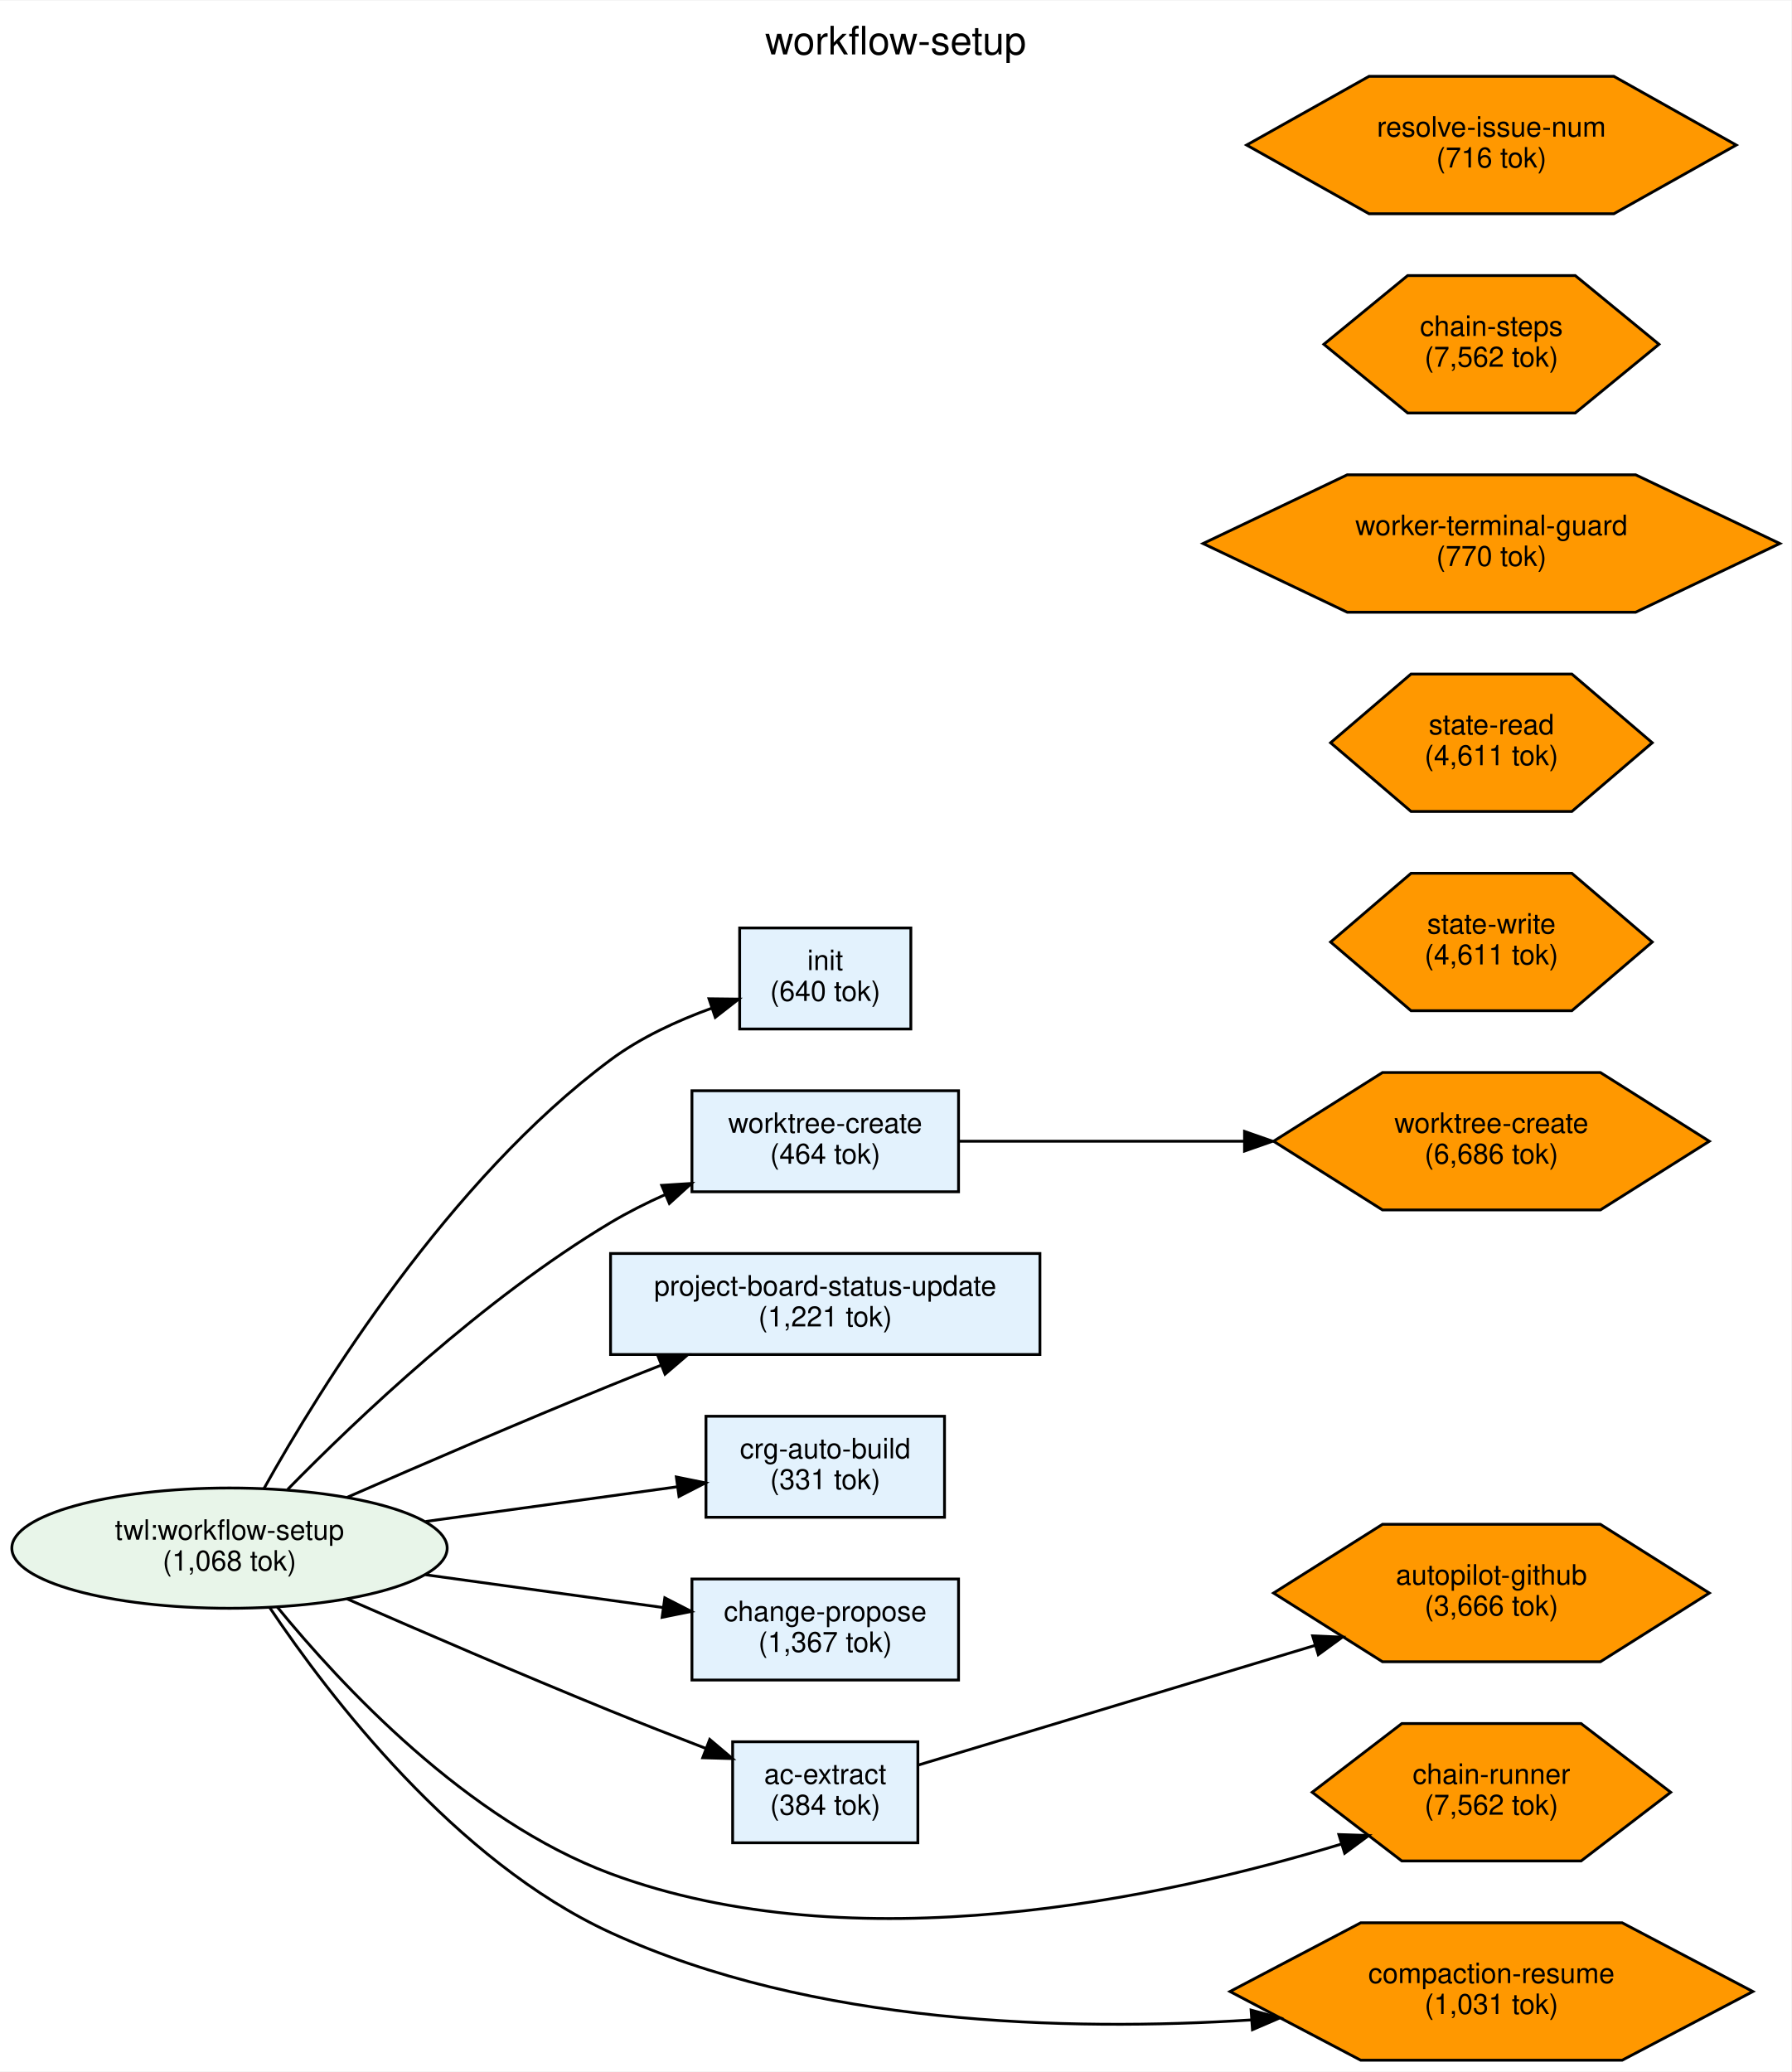
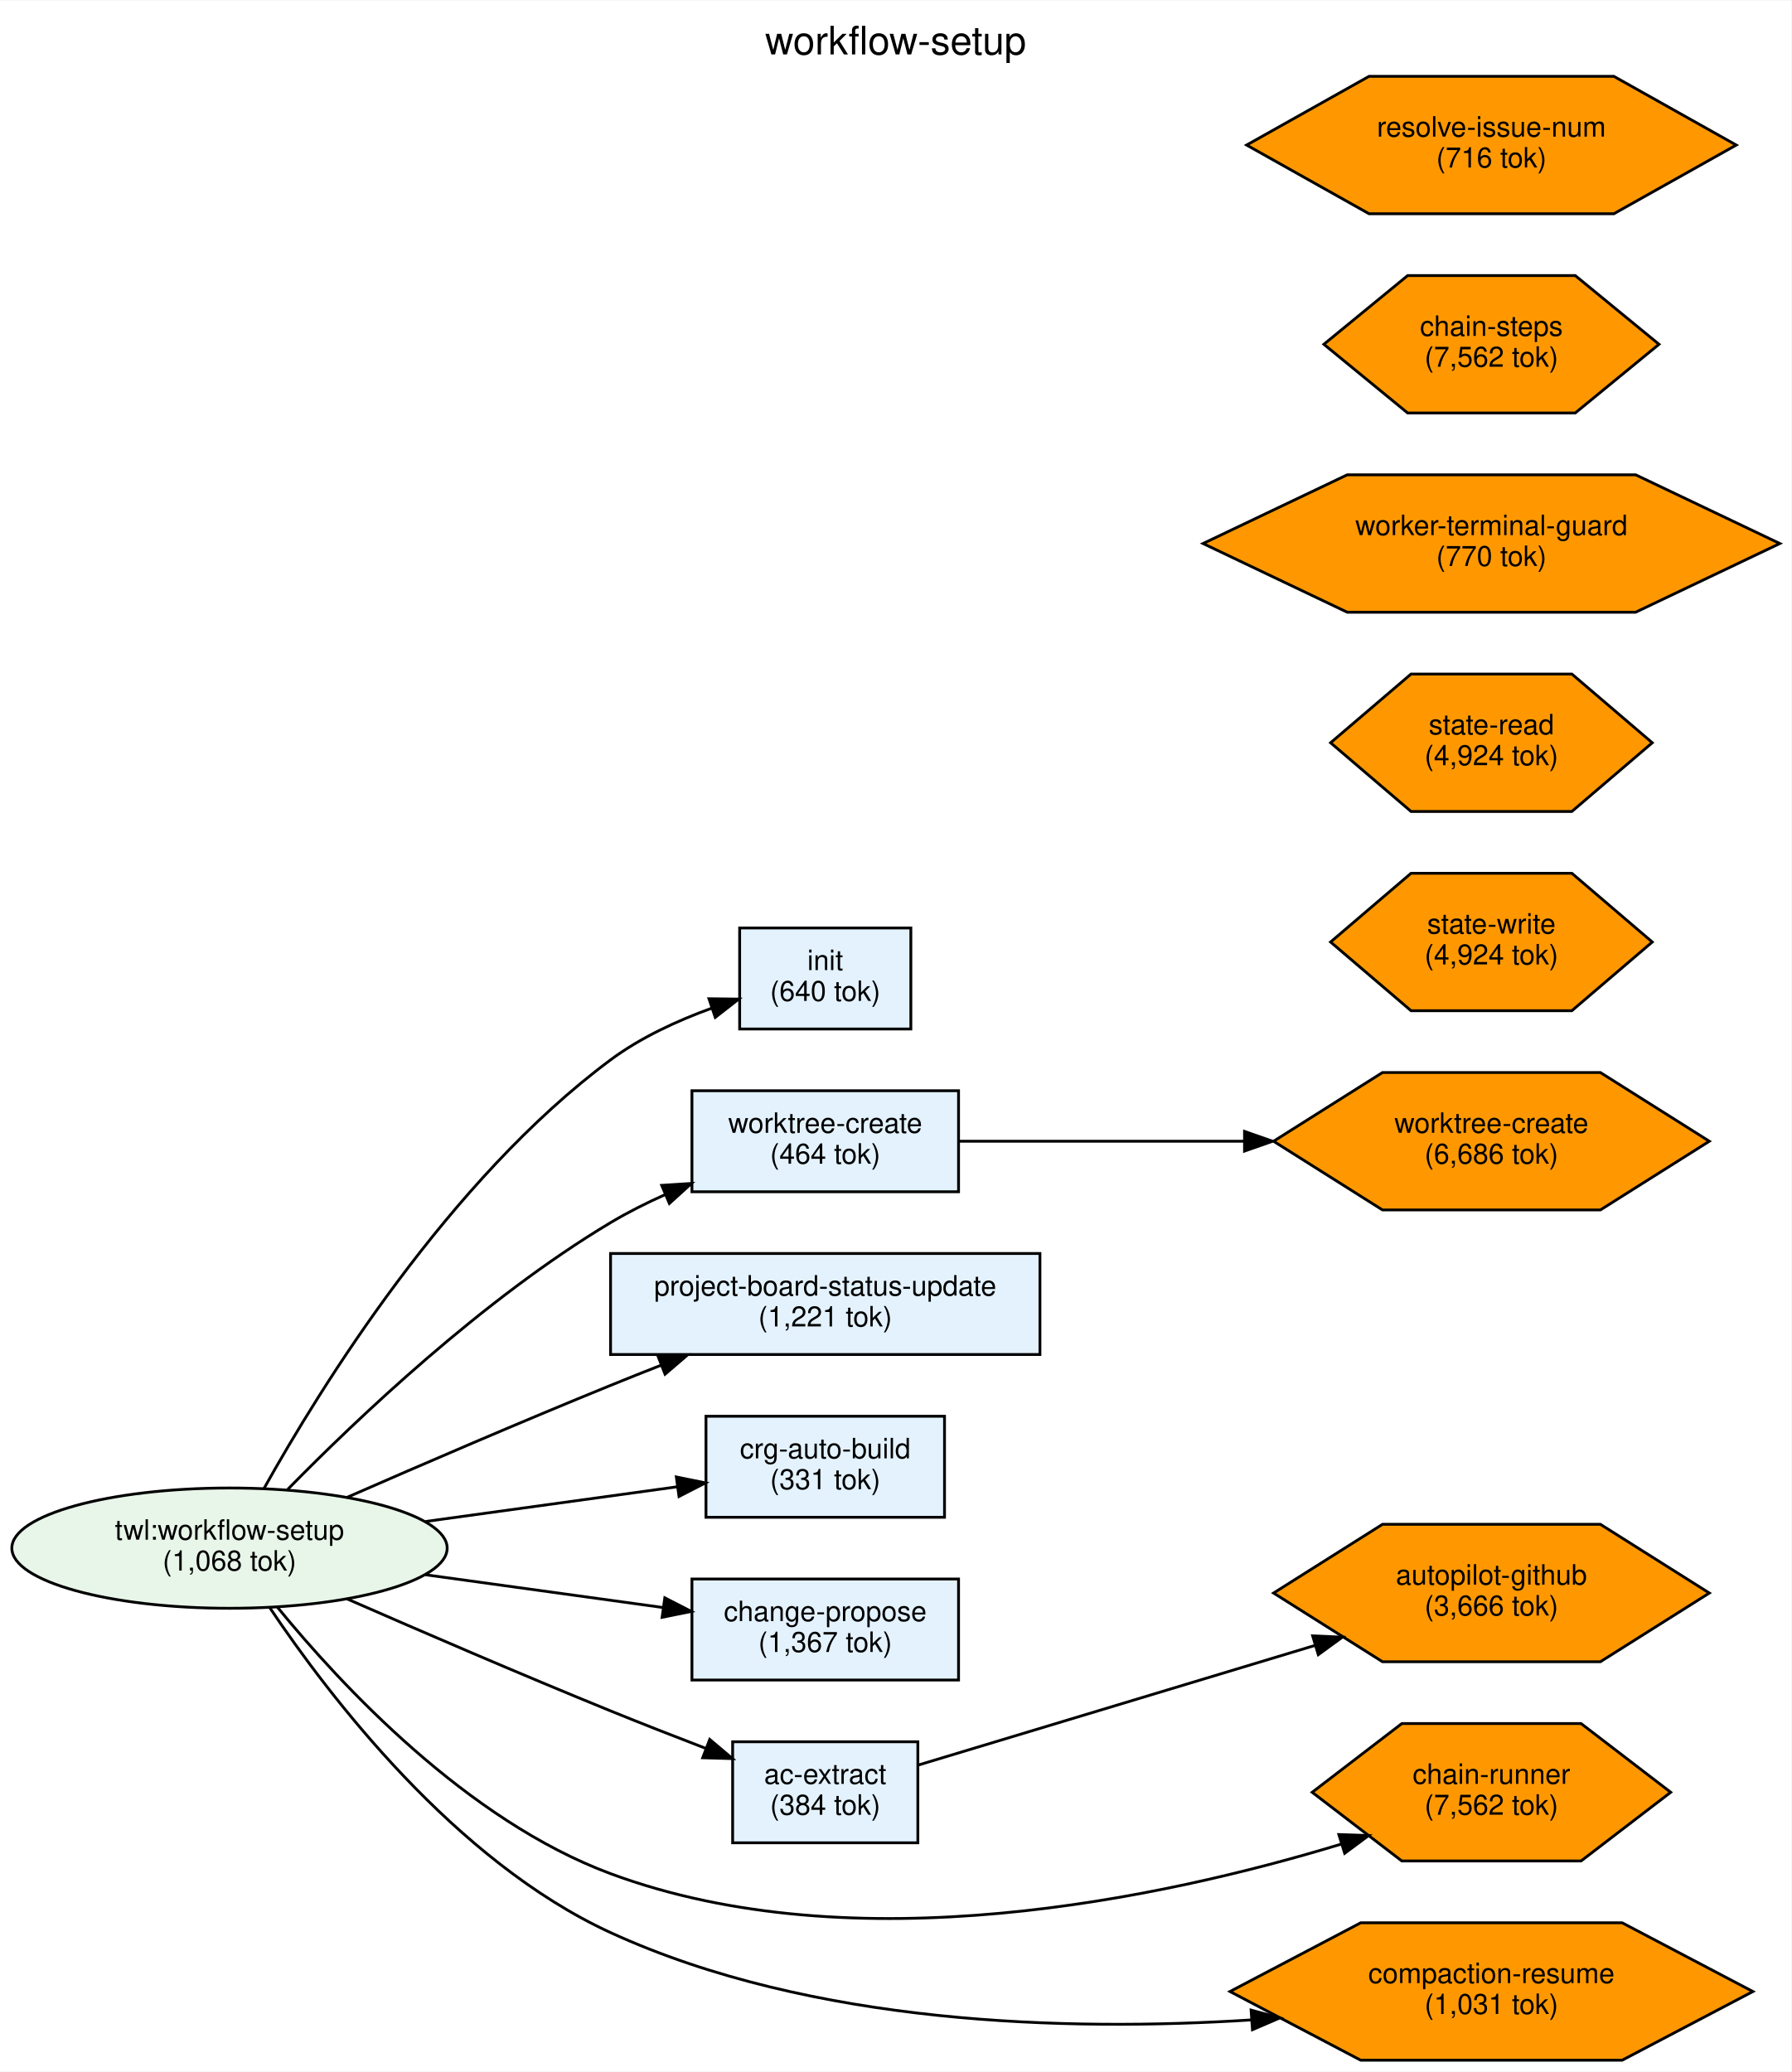
<svg xmlns="http://www.w3.org/2000/svg" width="638pt" height="738pt" viewBox="0.00 0.00 638.32 737.99">
  <g id="graph0" class="graph" transform="scale(1 1) rotate(0) translate(4 733.99)">
    <polygon fill="white" stroke="transparent" points="-4,4 -4,-733.99 634.32,-733.99 634.32,4 -4,4" />
    <text text-anchor="middle" x="315.16" y="-714.79" font-family="Helvetica,sans-Serif" font-size="14.00">workflow-setup</text>
    <g id="node1" class="node">
      <ellipse fill="#e8f5e9" stroke="black" cx="77.78" cy="-182.49" rx="77.56" ry="21.43" />
      <text text-anchor="middle" x="77.78" y="-185.49" font-family="Helvetica,sans-Serif" font-size="10.00">twl:workflow-setup</text>
      <text text-anchor="middle" x="77.78" y="-174.49" font-family="Helvetica,sans-Serif" font-size="10.00">(1,068 tok)</text>
    </g>
    <g id="node2" class="node">
      <polygon fill="#e3f2fd" stroke="black" points="320.56,-403.49 259.56,-403.49 259.56,-367.49 320.56,-367.49 320.56,-403.49" />
      <text text-anchor="middle" x="290.06" y="-388.49" font-family="Helvetica,sans-Serif" font-size="10.00">init</text>
      <text text-anchor="middle" x="290.06" y="-377.49" font-family="Helvetica,sans-Serif" font-size="10.00">(640 tok)</text>
    </g>
    <g id="edge1" class="edge">
      <path fill="none" stroke="black" d="M90.06,-203.73C110.25,-239.89 155.91,-313.64 213.56,-356.49 224.23,-364.43 237.34,-370.46 249.62,-374.91" />
      <polygon fill="black" stroke="black" points="248.63,-378.27 259.23,-378.15 250.87,-371.64 248.63,-378.27" />
    </g>
    <g id="node3" class="node">
      <polygon fill="#e3f2fd" stroke="black" points="337.56,-345.49 242.56,-345.49 242.56,-309.49 337.56,-309.49 337.56,-345.49" />
      <text text-anchor="middle" x="290.06" y="-330.49" font-family="Helvetica,sans-Serif" font-size="10.00">worktree-create</text>
      <text text-anchor="middle" x="290.06" y="-319.49" font-family="Helvetica,sans-Serif" font-size="10.00">(464 tok)</text>
    </g>
    <g id="edge2" class="edge">
      <path fill="none" stroke="black" d="M98.5,-203.41C123.33,-228.75 168.25,-271.41 213.56,-298.49 219.7,-302.16 226.37,-305.51 233.13,-308.53" />
      <polygon fill="black" stroke="black" points="231.79,-311.77 242.37,-312.45 234.52,-305.32 231.79,-311.77" />
    </g>
    <g id="node4" class="node">
      <polygon fill="#e3f2fd" stroke="black" points="366.56,-287.49 213.56,-287.49 213.56,-251.49 366.56,-251.49 366.56,-287.49" />
      <text text-anchor="middle" x="290.06" y="-272.49" font-family="Helvetica,sans-Serif" font-size="10.00">project-board-status-update</text>
      <text text-anchor="middle" x="290.06" y="-261.49" font-family="Helvetica,sans-Serif" font-size="10.00">(1,221 tok)</text>
    </g>
    <g id="edge3" class="edge">
      <path fill="none" stroke="black" d="M119.6,-200.56C146.24,-212.22 181.83,-227.58 213.56,-240.49 219.37,-242.86 225.44,-245.28 231.52,-247.66" />
      <polygon fill="black" stroke="black" points="230.43,-251 241.02,-251.37 232.98,-244.48 230.43,-251" />
    </g>
    <g id="node5" class="node">
      <polygon fill="#e3f2fd" stroke="black" points="332.56,-229.49 247.56,-229.49 247.56,-193.49 332.56,-193.49 332.56,-229.49" />
      <text text-anchor="middle" x="290.06" y="-214.49" font-family="Helvetica,sans-Serif" font-size="10.00">crg-auto-build</text>
      <text text-anchor="middle" x="290.06" y="-203.49" font-family="Helvetica,sans-Serif" font-size="10.00">(331 tok)</text>
    </g>
    <g id="edge4" class="edge">
      <path fill="none" stroke="black" d="M147.64,-191.99C176.84,-196.02 210.31,-200.63 237.35,-204.36" />
      <polygon fill="black" stroke="black" points="237,-207.85 247.38,-205.75 237.95,-200.91 237,-207.85" />
    </g>
    <g id="node6" class="node">
      <polygon fill="#e3f2fd" stroke="black" points="337.56,-171.49 242.56,-171.49 242.56,-135.49 337.56,-135.49 337.56,-171.49" />
      <text text-anchor="middle" x="290.06" y="-156.49" font-family="Helvetica,sans-Serif" font-size="10.00">change-propose</text>
      <text text-anchor="middle" x="290.06" y="-145.49" font-family="Helvetica,sans-Serif" font-size="10.00">(1,367 tok)</text>
    </g>
    <g id="edge5" class="edge">
      <path fill="none" stroke="black" d="M147.64,-173C175.02,-169.22 206.15,-164.93 232.22,-161.33" />
      <polygon fill="black" stroke="black" points="232.89,-164.78 242.32,-159.94 231.93,-157.84 232.89,-164.78" />
    </g>
    <g id="node7" class="node">
      <polygon fill="#e3f2fd" stroke="black" points="323.06,-113.49 257.06,-113.49 257.06,-77.49 323.06,-77.49 323.06,-113.49" />
      <text text-anchor="middle" x="290.06" y="-98.49" font-family="Helvetica,sans-Serif" font-size="10.00">ac-extract</text>
      <text text-anchor="middle" x="290.06" y="-87.49" font-family="Helvetica,sans-Serif" font-size="10.00">(384 tok)</text>
    </g>
    <g id="edge6" class="edge">
      <path fill="none" stroke="black" d="M119.6,-164.43C146.24,-152.77 181.83,-137.41 213.56,-124.49 224.53,-120.03 236.46,-115.36 247.53,-111.11" />
      <polygon fill="black" stroke="black" points="248.9,-114.33 256.99,-107.49 246.4,-107.79 248.9,-114.33" />
    </g>
    <g id="node10" class="node">
      <polygon fill="#ff9800" stroke="black" points="591.32,-95.49 559.38,-119.98 495.51,-119.98 463.57,-95.49 495.51,-71.01 559.38,-71.01 591.32,-95.49" />
      <text text-anchor="middle" x="527.44" y="-98.49" font-family="Helvetica,sans-Serif" font-size="10.00">chain-runner</text>
      <text text-anchor="middle" x="527.44" y="-87.49" font-family="Helvetica,sans-Serif" font-size="10.00">(7,562 tok)</text>
    </g>
    <g id="edge7" class="edge">
      <path fill="none" stroke="black" d="M94.73,-161.6C117.51,-133.68 162.33,-85.51 213.56,-66.49 300.58,-34.2 410.14,-57.65 473.84,-77" />
      <polygon fill="black" stroke="black" points="473.07,-80.43 483.66,-80.06 475.15,-73.75 473.07,-80.43" />
    </g>
    <g id="node15" class="node">
      <polygon fill="#ff9800" stroke="black" points="620.6,-24.49 574.02,-48.98 480.86,-48.98 434.28,-24.49 480.86,-0.01 574.02,-0.01 620.6,-24.49" />
      <text text-anchor="middle" x="527.44" y="-27.49" font-family="Helvetica,sans-Serif" font-size="10.00">compaction-resume</text>
      <text text-anchor="middle" x="527.44" y="-16.49" font-family="Helvetica,sans-Serif" font-size="10.00">(1,031 tok)</text>
    </g>
    <g id="edge8" class="edge">
      <path fill="none" stroke="black" d="M92.05,-161.38C113.29,-129.71 158.22,-70.89 213.56,-45.49 285.42,-12.51 376.44,-10.2 441.76,-14.36" />
      <polygon fill="black" stroke="black" points="441.8,-17.87 452.02,-15.08 442.29,-10.89 441.8,-17.87" />
    </g>
    <g id="node12" class="node">
      <polygon fill="#ff9800" stroke="black" points="605.08,-327.49 566.26,-351.98 488.62,-351.98 449.81,-327.49 488.62,-303.01 566.26,-303.01 605.08,-327.49" />
      <text text-anchor="middle" x="527.44" y="-330.49" font-family="Helvetica,sans-Serif" font-size="10.00">worktree-create</text>
      <text text-anchor="middle" x="527.44" y="-319.49" font-family="Helvetica,sans-Serif" font-size="10.00">(6,686 tok)</text>
    </g>
    <g id="edge9" class="edge">
      <path fill="none" stroke="black" d="M337.57,-327.49C366.59,-327.49 404.86,-327.49 439.36,-327.49" />
      <polygon fill="black" stroke="black" points="439.46,-330.99 449.46,-327.49 439.46,-323.99 439.46,-330.99" />
    </g>
    <g id="node13" class="node">
      <polygon fill="#ff9800" stroke="black" points="605.08,-166.49 566.26,-190.98 488.62,-190.98 449.81,-166.49 488.62,-142.01 566.26,-142.01 605.08,-166.49" />
      <text text-anchor="middle" x="527.44" y="-169.49" font-family="Helvetica,sans-Serif" font-size="10.00">autopilot-github</text>
      <text text-anchor="middle" x="527.44" y="-158.49" font-family="Helvetica,sans-Serif" font-size="10.00">(3,666 tok)</text>
    </g>
    <g id="edge10" class="edge">
      <path fill="none" stroke="black" d="M323.3,-105.22C359.54,-116.15 419.25,-134.16 464.58,-147.83" />
      <polygon fill="black" stroke="black" points="463.73,-151.23 474.31,-150.77 465.75,-144.53 463.73,-151.23" />
    </g>
    <g id="node8" class="node">
      <polygon fill="#ff9800" stroke="black" points="584.75,-469.49 556.1,-493.98 498.79,-493.98 470.13,-469.49 498.79,-445.01 556.1,-445.01 584.75,-469.49" />
      <text text-anchor="middle" x="527.44" y="-472.49" font-family="Helvetica,sans-Serif" font-size="10.00">state-read</text>
-       <text text-anchor="middle" x="527.44" y="-461.49" font-family="Helvetica,sans-Serif" font-size="10.00">(4,611 tok)</text>
+       <text text-anchor="middle" x="527.44" y="-461.49" font-family="Helvetica,sans-Serif" font-size="10.00">(4,924 tok)</text>
    </g>
    <g id="node9" class="node">
      <polygon fill="#ff9800" stroke="black" points="584.75,-398.49 556.1,-422.98 498.79,-422.98 470.13,-398.49 498.79,-374.01 556.1,-374.01 584.75,-398.49" />
      <text text-anchor="middle" x="527.44" y="-401.49" font-family="Helvetica,sans-Serif" font-size="10.00">state-write</text>
-       <text text-anchor="middle" x="527.44" y="-390.49" font-family="Helvetica,sans-Serif" font-size="10.00">(4,611 tok)</text>
+       <text text-anchor="middle" x="527.44" y="-390.49" font-family="Helvetica,sans-Serif" font-size="10.00">(4,924 tok)</text>
    </g>
    <g id="node11" class="node">
      <polygon fill="#ff9800" stroke="black" points="630.2,-540.49 578.82,-564.98 476.06,-564.98 424.68,-540.49 476.06,-516.01 578.82,-516.01 630.2,-540.49" />
      <text text-anchor="middle" x="527.44" y="-543.49" font-family="Helvetica,sans-Serif" font-size="10.00">worker-terminal-guard</text>
      <text text-anchor="middle" x="527.44" y="-532.49" font-family="Helvetica,sans-Serif" font-size="10.00">(770 tok)</text>
    </g>
    <g id="node14" class="node">
      <polygon fill="#ff9800" stroke="black" points="587.15,-611.49 557.3,-635.98 497.59,-635.98 467.73,-611.49 497.59,-587.01 557.3,-587.01 587.15,-611.49" />
      <text text-anchor="middle" x="527.44" y="-614.49" font-family="Helvetica,sans-Serif" font-size="10.00">chain-steps</text>
      <text text-anchor="middle" x="527.44" y="-603.49" font-family="Helvetica,sans-Serif" font-size="10.00">(7,562 tok)</text>
    </g>
    <g id="node16" class="node">
      <polygon fill="#ff9800" stroke="black" points="614.67,-682.49 571.06,-706.98 483.83,-706.98 440.21,-682.49 483.83,-658.01 571.06,-658.01 614.67,-682.49" />
      <text text-anchor="middle" x="527.44" y="-685.49" font-family="Helvetica,sans-Serif" font-size="10.00">resolve-issue-num</text>
      <text text-anchor="middle" x="527.44" y="-674.49" font-family="Helvetica,sans-Serif" font-size="10.00">(716 tok)</text>
    </g>
  </g>
</svg>
